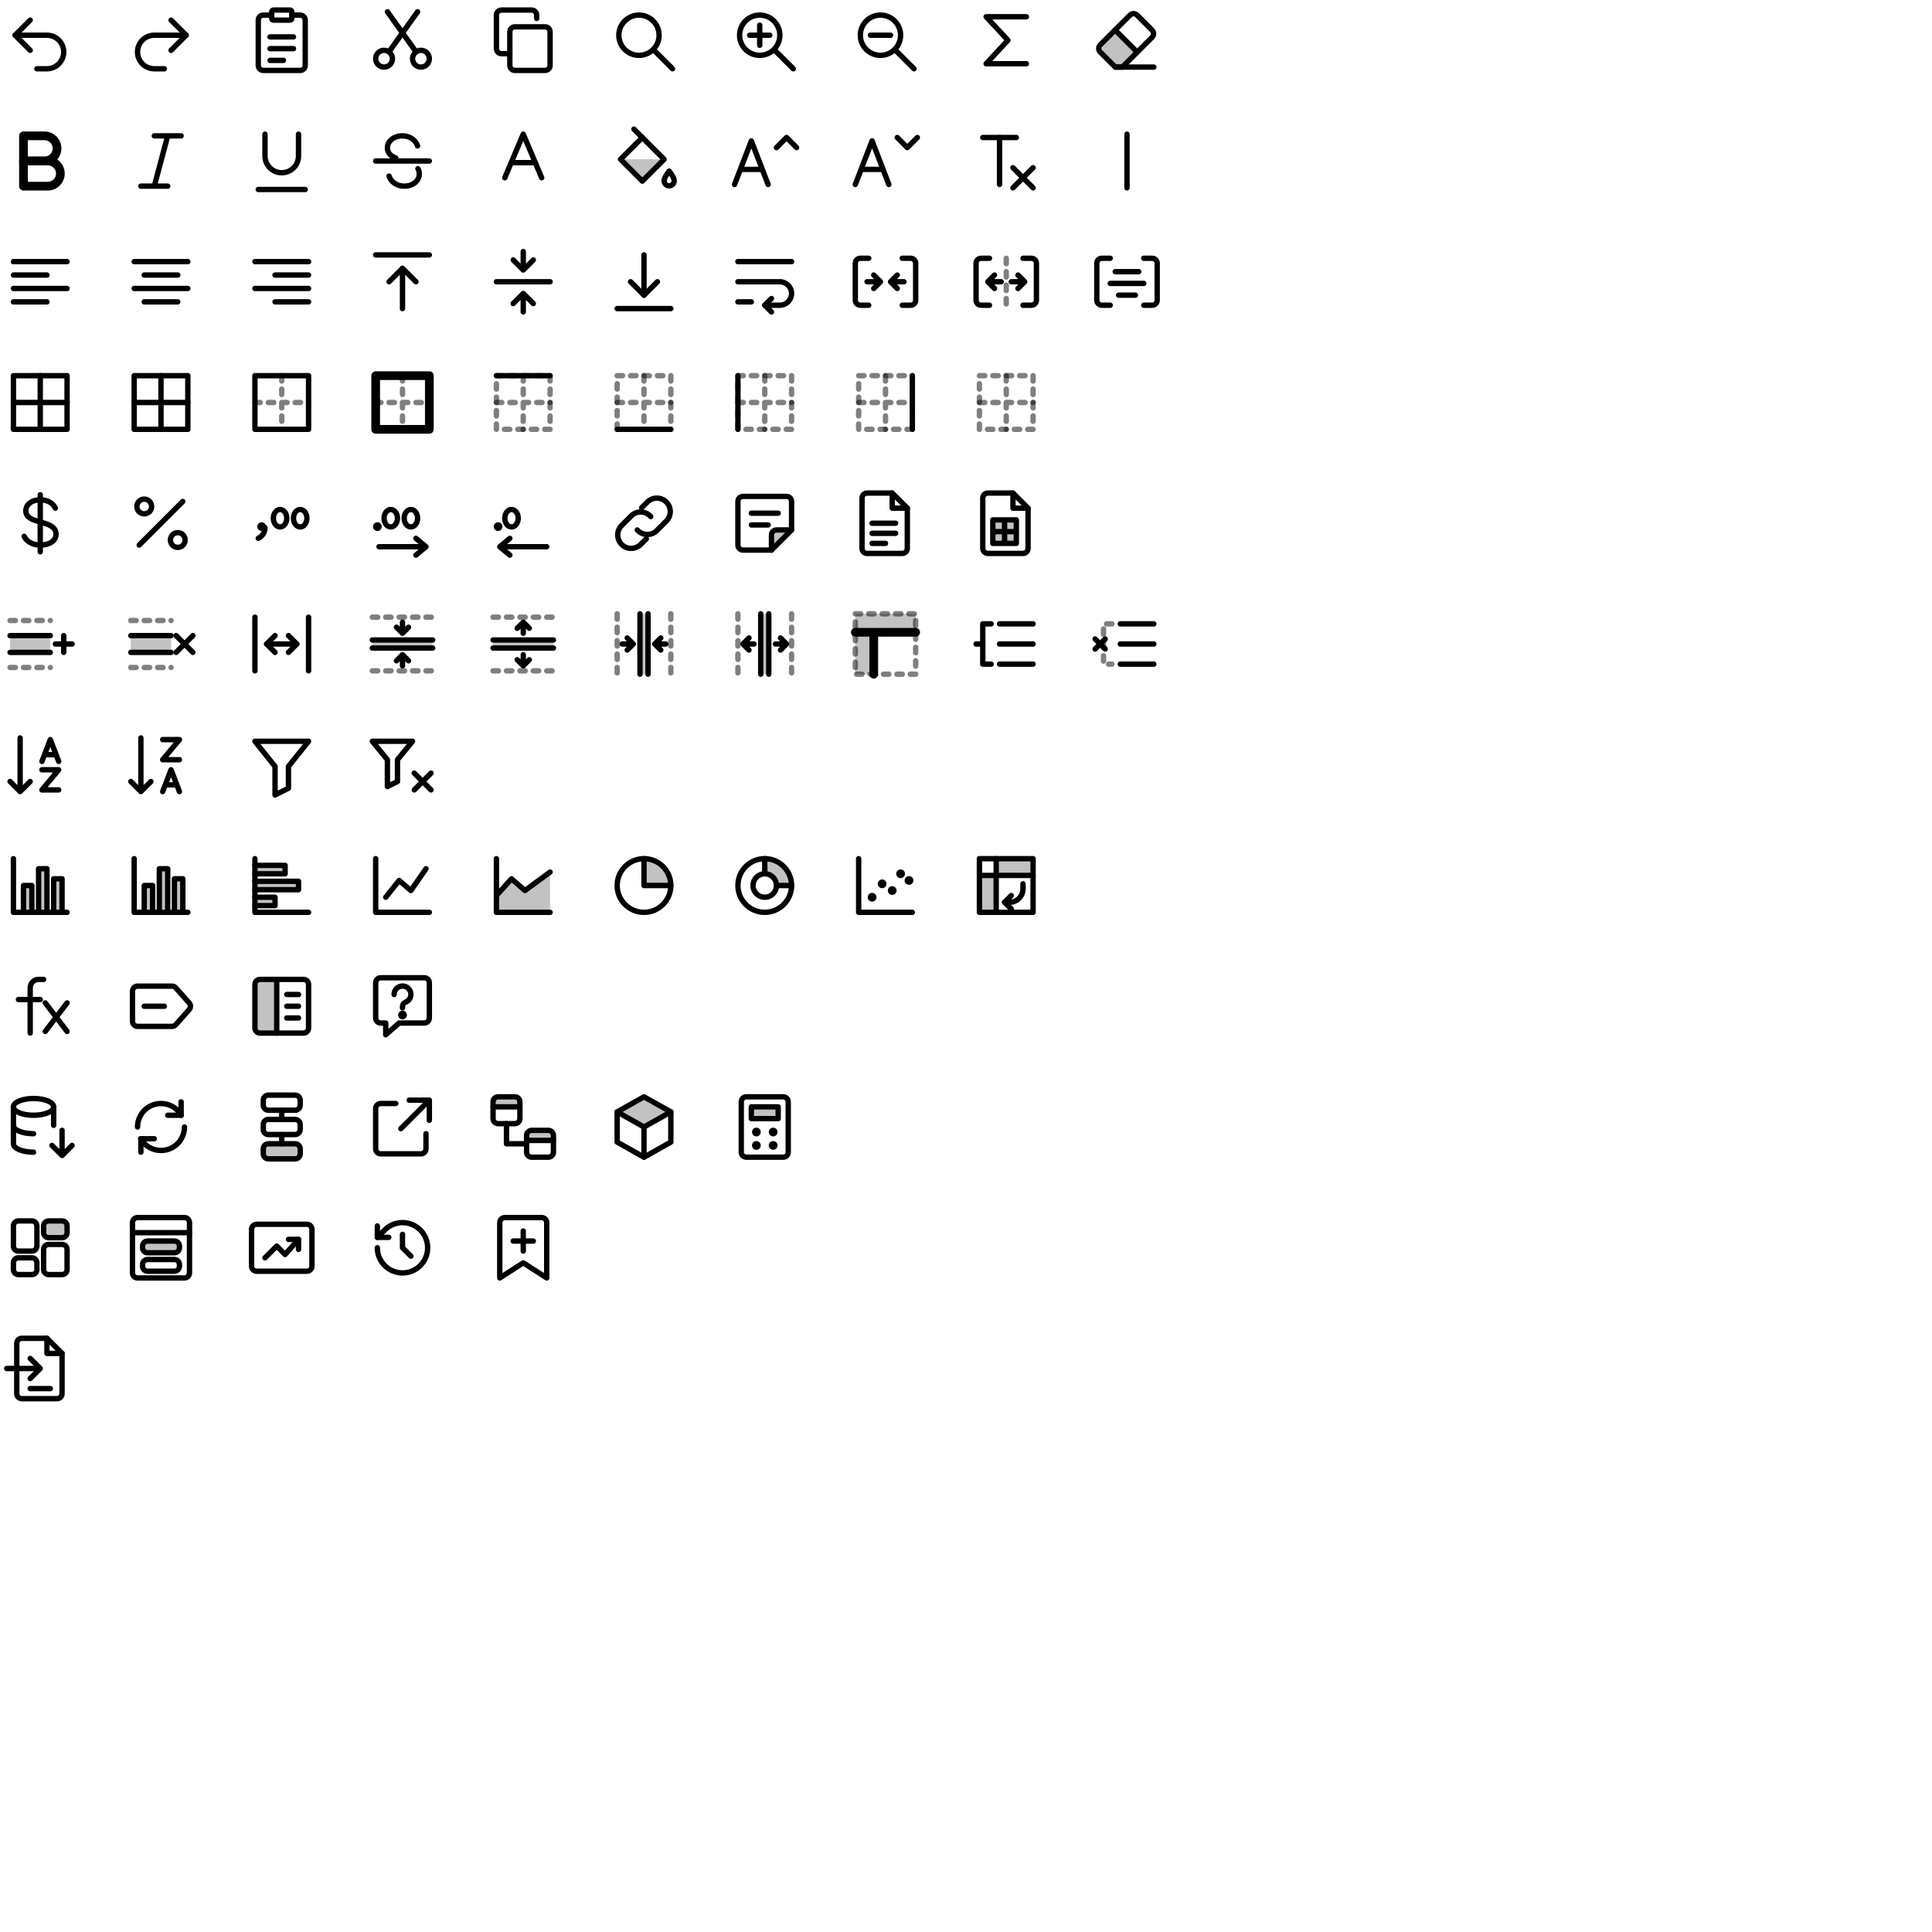
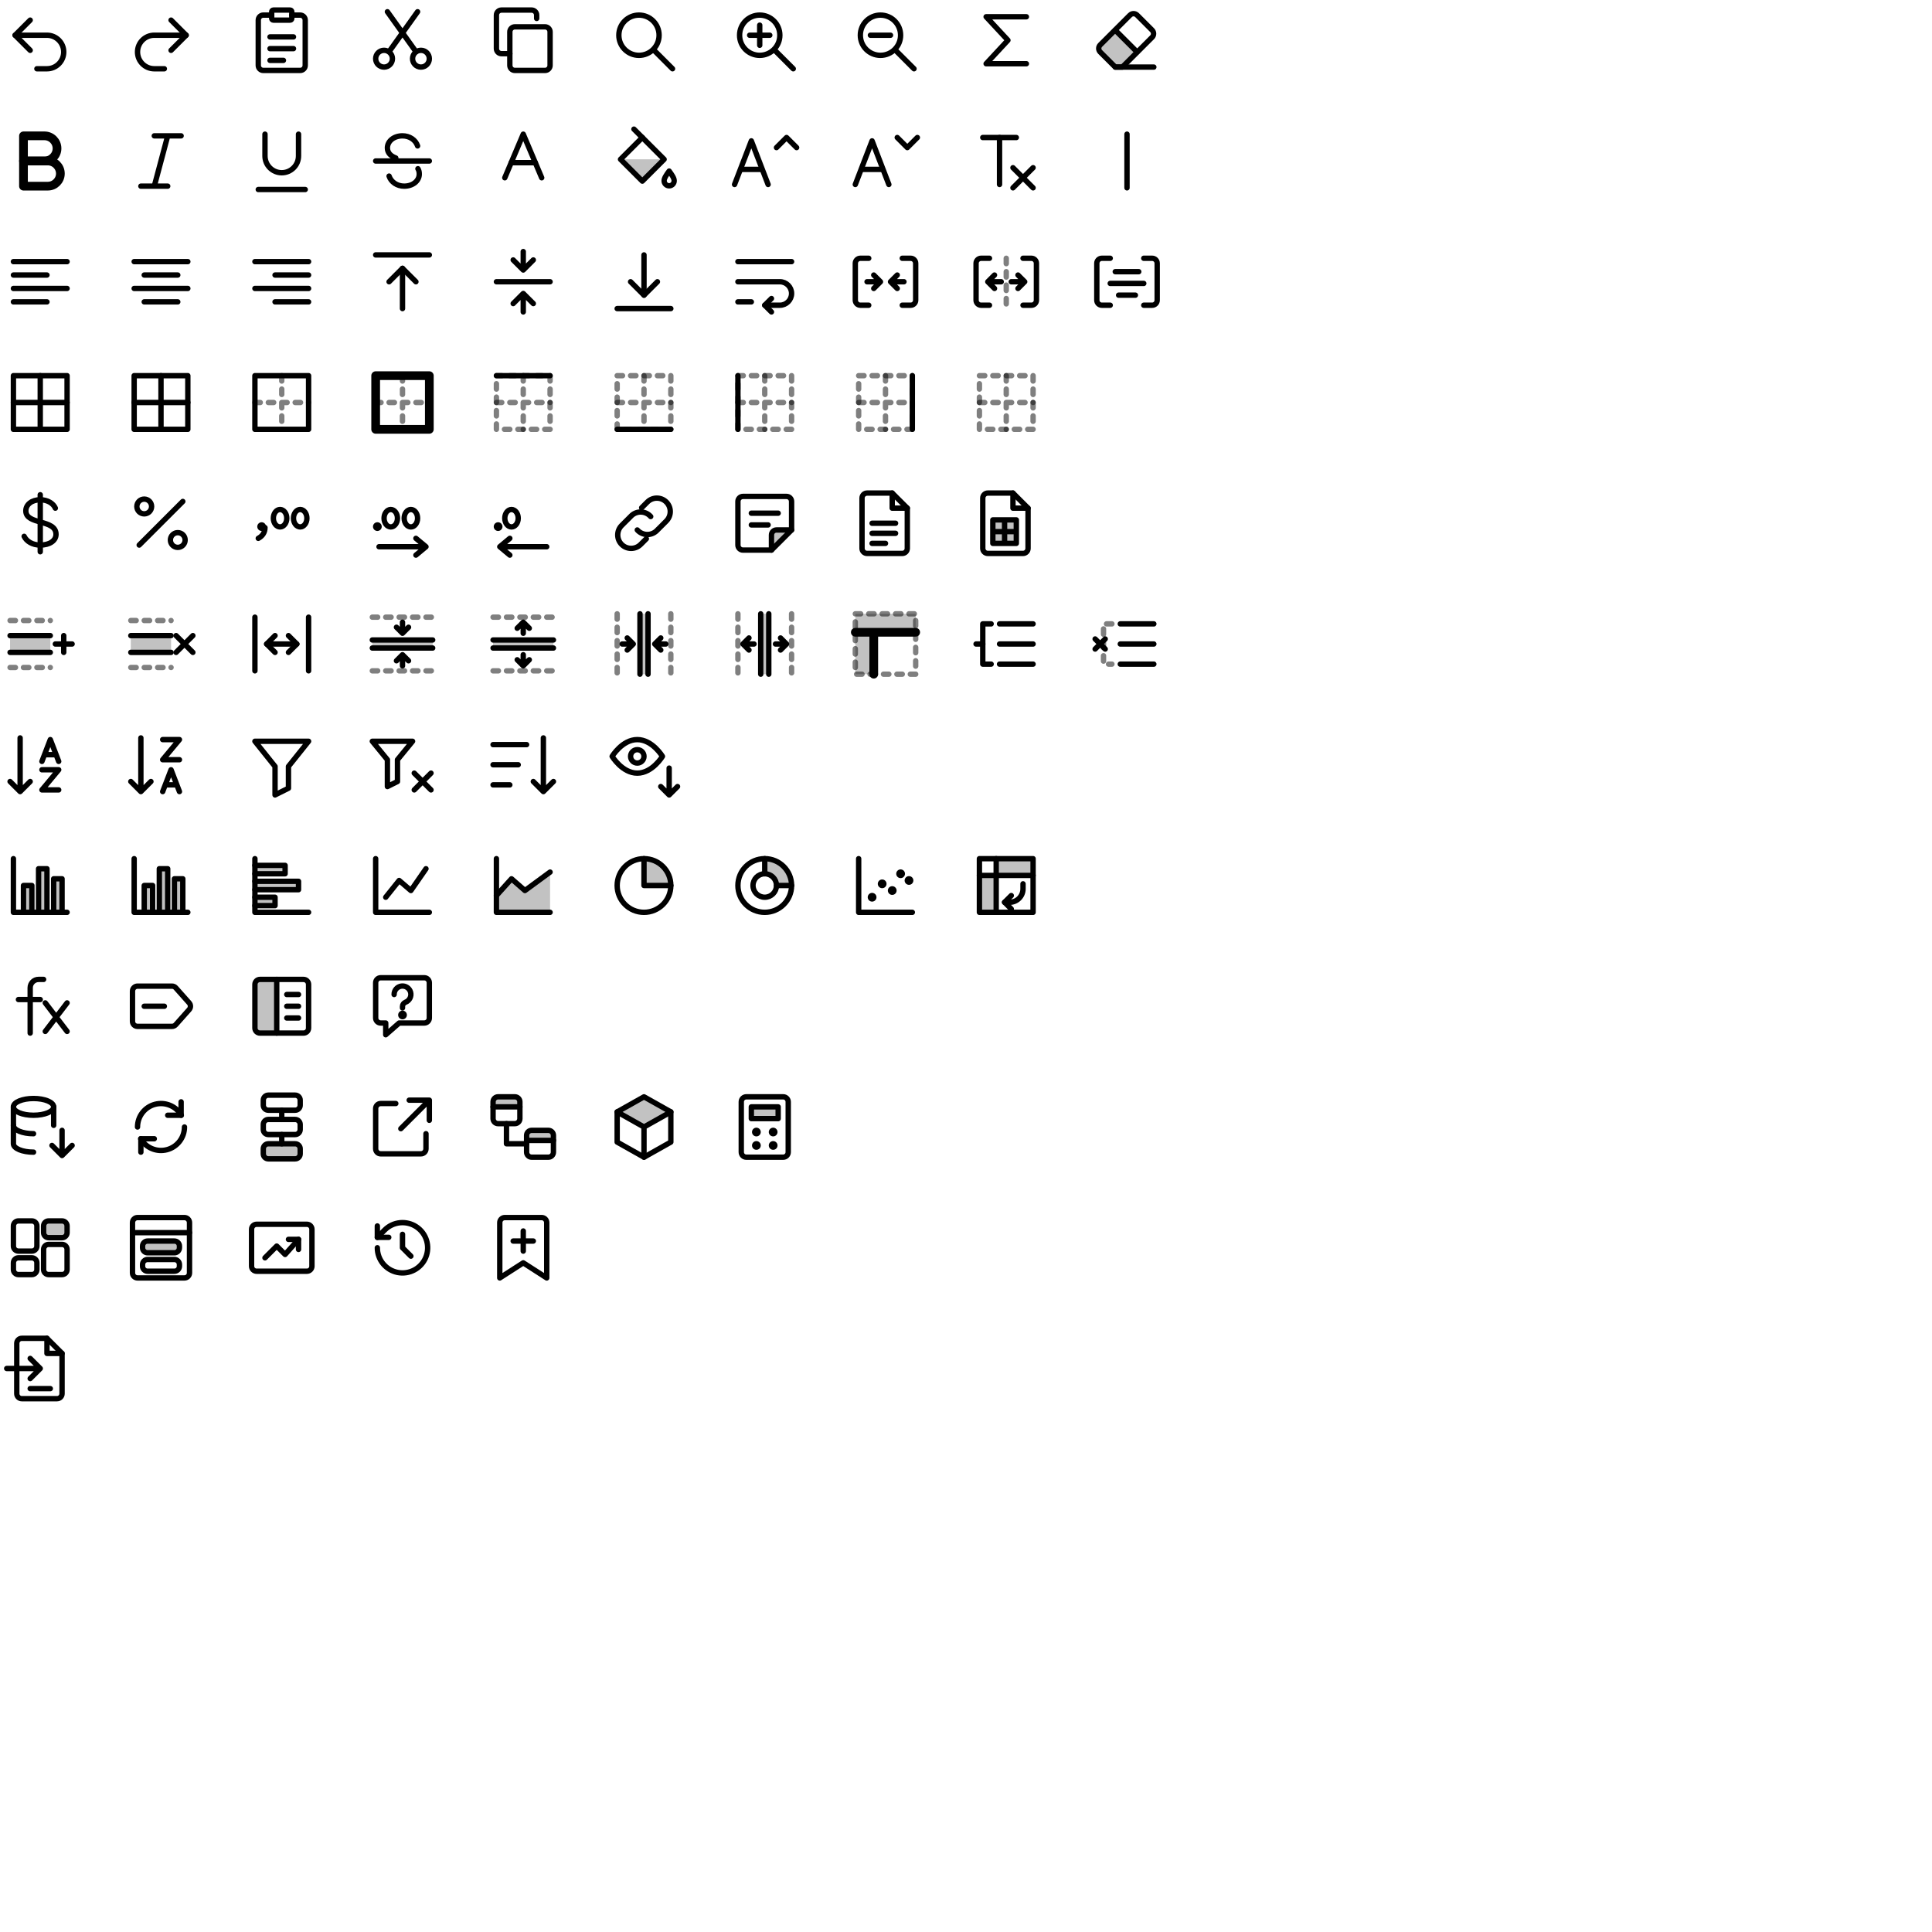
<svg xmlns="http://www.w3.org/2000/svg" width="576" height="576" viewBox="0 0 576 576" fill="none" stroke="#000" stroke-width="1.6" stroke-linecap="round" stroke-linejoin="round">
  <g id="undo" transform="translate(0 0)">
    <path d="M9 6 4.5 10.5 9 15" />
    <path d="M4.5 10.5H14a5 5 0 0 1 0 10h-3" />
  </g>
  <g id="redo" transform="translate(36 0)">
    <path d="M15 6l4.5 4.5L15 15" />
    <path d="M19.5 10.5H10a5 5 0 0 0 0 10h3" />
  </g>
  <g id="paste" transform="translate(72 0)">
    <path d="M9 4.5H6.5A1.5 1.5 0 0 0 5 6v13.5A1.5 1.5 0 0 0 6.5 21h11a1.5 1.5 0 0 0 1.5-1.5V6a1.5 1.5 0 0 0-1.5-1.5H15" />
    <path d="M9.5 3h5a.5.5 0 0 1 .5.5v2a.5.5 0 0 1-.5.5h-5a.5.5 0 0 1-.5-.5v-2a.5.5 0 0 1 .5-.5Z" />
    <path d="M8.5 11h7M8.5 14.5h7M8.5 18h4" />
  </g>
  <g id="cut" transform="translate(108 0)">
    <path d="M9 17.5a2.5 2.5 0 1 1-5 0 2.5 2.5 0 0 1 5 0Z" />
    <path d="M20 17.5a2.5 2.5 0 1 1-5 0 2.5 2.5 0 0 1 5 0Z" />
    <path d="M8 15.4 16.5 3.5" />
    <path d="M16 15.4 7.5 3.5" />
  </g>
  <g id="copy" transform="translate(144 0)">
    <path d="M9.5 8h9A1.5 1.5 0 0 1 20 9.5v10a1.5 1.5 0 0 1-1.5 1.5h-9A1.5 1.5 0 0 1 8 19.5v-10A1.5 1.5 0 0 1 9.5 8Z" />
    <path d="M16 5.5v-1A1.5 1.5 0 0 0 14.5 3h-9A1.5 1.5 0 0 0 4 4.5v10A1.5 1.5 0 0 0 5.5 16H8" />
  </g>
  <g id="find" transform="translate(180 0)">
    <path d="M16.5 10.5a6 6 0 1 1-12 0 6 6 0 0 1 12 0Z" />
    <path d="m15 15 5.5 5.5" />
  </g>
  <g id="zoomIn" transform="translate(216 0)">
    <path d="M16.5 10.5a6 6 0 1 1-12 0 6 6 0 0 1 12 0Z" />
    <path d="m15 15 5.5 5.5" />
    <path d="M7.5 10.5h6M10.5 7.5v6" />
  </g>
  <g id="zoomOut" transform="translate(252 0)">
    <path d="M16.5 10.5a6 6 0 1 1-12 0 6 6 0 0 1 12 0Z" />
    <path d="m15 15 5.5 5.5" />
    <path d="M7.5 10.5h6" />
  </g>
  <g id="autoSum" transform="translate(288 0)">
    <path d="M18 5H6l6.5 7L6 19h12" />
  </g>
  <g id="clear" transform="translate(324 0)">
    <path d="M4 15.5a1.5 1.5 0 0 1 0-2.1L8.5 9l6.5 6.5-4.4 4.5H8.5Z" fill="#000" fill-opacity="0.24" stroke="none" />
    <path d="M8.5 20 4 15.5a1.5 1.5 0 0 1 0-2.1L12.9 4.5a1.5 1.5 0 0 1 2.1 0l4.5 4.5a1.5 1.5 0 0 1 0 2.1L10.6 20Z" />
    <path d="M8.5 20H20" />
    <path d="M8.5 9 15 15.5" />
  </g>
  <g id="bold" transform="translate(0 36)">
    <path d="M7 4.5h6.25a3.75 3.75 0 0 1 0 7.5H7Z" stroke-width="2.6" />
    <path d="M7 12h7.25a3.75 3.75 0 0 1 0 7.5H7Z" stroke-width="2.6" />
  </g>
  <g id="italic" transform="translate(36 36)">
    <path d="M10 4.5h8M6 19.5h8M14 4.5l-4 15" />
  </g>
  <g id="underline" transform="translate(72 36)">
    <path d="M7 4v6.5a5 5 0 0 0 10 0V4" />
    <path d="M5 20.5h14" />
  </g>
  <g id="strikethrough" transform="translate(108 36)">
    <path d="M4 12h16" />
    <path d="M16.5 7.5C15.9 5.7 14.1 4.5 12 4.5c-2.6 0-4.5 1.6-4.5 3.6 0 1.4.9 2.4 2.5 3" />
    <path d="M8 16.5c.6 1.8 2.4 3 4.5 3 2.6 0 4.5-1.6 4.5-3.6 0-.6-.1-1.1-.4-1.6" />
  </g>
  <g id="textColor" transform="translate(144 36)">
    <path d="M6.5 17 12 4l5.5 13" />
    <path d="M8.4 12.5h7.2" />
  </g>
  <g id="fillColor" transform="translate(180 36)">
    <path d="M5 11.5h13l-6.5 6.5Z" fill="#000" fill-opacity="0.24" stroke="none" />
    <path d="M5 11.5 11.5 5l6.5 6.5-6.5 6.5Z" />
    <path d="M9 2.5 11.5 5" />
    <path d="M19.5 15c.8 1.1 1.5 2.1 1.5 2.9a1.5 1.5 0 0 1-3 0c0-.8.7-1.8 1.5-2.9Z" />
  </g>
  <g id="fontGrow" transform="translate(216 36)">
    <path d="M3 19 8 6l5 13" />
    <path d="M4.9 14.5h6.2" />
    <path d="m15.5 8 3-3 3 3" />
  </g>
  <g id="fontShrink" transform="translate(252 36)">
    <path d="M3 19 8 6l5 13" />
    <path d="M4.9 14.5h6.2" />
    <path d="m15.5 5 3 3 3-3" />
  </g>
  <g id="clearFormat" transform="translate(288 36)">
    <path d="M5 5h10" />
    <path d="M10 5v14" />
    <path d="m14 14 6 6" />
    <path d="m20 14-6 6" />
  </g>
  <g id="separator" transform="translate(324 36)">
    <path d="M12 4v16" />
  </g>
  <g id="alignLeft" transform="translate(0 72)">
    <path d="M4 6h16M4 10h10M4 14h16M4 18h10" />
  </g>
  <g id="alignCenter" transform="translate(36 72)">
    <path d="M4 6h16M7 10h10M4 14h16M7 18h10" />
  </g>
  <g id="alignRight" transform="translate(72 72)">
    <path d="M4 6h16M10 10h10M4 14h16M10 18h10" />
  </g>
  <g id="alignTop" transform="translate(108 72)">
    <path d="M4 4h16" />
    <path d="M12 20V8" />
    <path d="m8 12 4-4 4 4" />
  </g>
  <g id="alignMiddle" transform="translate(144 72)">
    <path d="M4 12h16" />
    <path d="M12 3v5.5m-3-3 3 3 3-3" />
    <path d="M12 21v-5.5m-3 3 3-3 3 3" />
  </g>
  <g id="alignBottom" transform="translate(180 72)">
    <path d="M4 20h16" />
    <path d="M12 4v12" />
    <path d="m8 12 4 4 4-4" />
  </g>
  <g id="wrap" transform="translate(216 72)">
    <path d="M4 6h16" />
    <path d="M4 12h12.5a3.5 3.5 0 0 1 0 7H12" />
    <path d="m14 17-2 2 2 2" />
    <path d="M4 18h4" />
  </g>
  <g id="merge" transform="translate(252 72)">
    <path d="M7 5H4.5A1.5 1.5 0 0 0 3 6.5v11A1.5 1.5 0 0 0 4.5 19H7M17 5h2.5A1.5 1.5 0 0 1 21 6.5v11a1.5 1.5 0 0 1-1.5 1.5H17" />
    <path d="M6.5 12h4m-2-2 2 2-2 2" />
    <path d="M17.5 12h-4m2-2-2 2 2 2" />
  </g>
  <g id="unmerge" transform="translate(288 72)">
    <path d="M7 5H4.5A1.5 1.5 0 0 0 3 6.5v11A1.5 1.5 0 0 0 4.5 19H7M17 5h2.5A1.5 1.5 0 0 1 21 6.5v11a1.5 1.5 0 0 1-1.5 1.5H17" />
    <path d="M12 5v14" stroke-dasharray="1.6 2.4" stroke-opacity="0.5" />
    <path d="M10.5 12h-4m2-2-2 2 2 2" />
    <path d="M13.5 12h4m-2-2 2 2-2 2" />
  </g>
  <g id="mergeAndCenter" transform="translate(324 72)">
    <path d="M7 5H4.5A1.5 1.5 0 0 0 3 6.5v11A1.5 1.5 0 0 0 4.5 19H7M17 5h2.5A1.5 1.5 0 0 1 21 6.5v11a1.5 1.5 0 0 1-1.5 1.5H17" />
    <path d="M8.5 9h7M7 12.5h10M9.5 16h5" />
  </g>
  <g id="border" transform="translate(0 108)">
    <path d="M4 4h16v16H4Z" />
    <path d="M12 4v16M4 12h16" />
  </g>
  <g id="borderAll" transform="translate(36 108)">
    <path d="M4 4h16v16H4Z" />
    <path d="M12 4v16M4 12h16" />
  </g>
  <g id="borderOutside" transform="translate(72 108)">
    <path d="M4 4h16v16H4Z" />
    <path d="M12 4v16M4 12h16" stroke-dasharray="1.6 2.4" stroke-opacity="0.5" />
  </g>
  <g id="borderThickOutside" transform="translate(108 108)">
    <path d="M4 4h16v16H4Z" stroke-width="2.6" />
    <path d="M12 4v16M4 12h16" stroke-dasharray="1.6 2.4" stroke-opacity="0.5" />
  </g>
  <g id="borderTop" transform="translate(144 108)">
    <path d="M4 4h16v16H4Z" stroke-dasharray="1.6 2.4" stroke-opacity="0.5" />
    <path d="M12 4v16M4 12h16" stroke-dasharray="1.6 2.4" stroke-opacity="0.5" />
    <path d="M4 4h16" />
  </g>
  <g id="borderBottom" transform="translate(180 108)">
    <path d="M4 4h16v16H4Z" stroke-dasharray="1.6 2.4" stroke-opacity="0.5" />
    <path d="M12 4v16M4 12h16" stroke-dasharray="1.6 2.4" stroke-opacity="0.5" />
    <path d="M4 20h16" />
  </g>
  <g id="borderLeft" transform="translate(216 108)">
    <path d="M4 4h16v16H4Z" stroke-dasharray="1.6 2.4" stroke-opacity="0.5" />
    <path d="M12 4v16M4 12h16" stroke-dasharray="1.6 2.4" stroke-opacity="0.5" />
    <path d="M4 4v16" />
  </g>
  <g id="borderRight" transform="translate(252 108)">
    <path d="M4 4h16v16H4Z" stroke-dasharray="1.6 2.4" stroke-opacity="0.5" />
    <path d="M12 4v16M4 12h16" stroke-dasharray="1.6 2.4" stroke-opacity="0.5" />
    <path d="M20 4v16" />
  </g>
  <g id="borderNone" transform="translate(288 108)">
    <path d="M4 4h16v16H4Z" stroke-dasharray="1.6 2.4" stroke-opacity="0.5" />
    <path d="M12 4v16M4 12h16" stroke-dasharray="1.6 2.4" stroke-opacity="0.5" />
  </g>
  <g id="currency" transform="translate(0 144)">
    <path d="M12 3.5v17" />
    <path d="M16.5 7.5c-.6-1.4-2.3-2.5-4.5-2.5-2.5 0-4.3 1.4-4.3 3.3 0 4.3 9 2.4 9 7 0 1.9-1.9 3.2-4.7 3.2-2.3 0-4.1-1.1-4.8-2.6" />
  </g>
  <g id="percent" transform="translate(36 144)">
    <path d="M18.5 5.5l-13 13" />
    <path d="M9.2 7a2.2 2.2 0 1 1-4.4 0 2.2 2.2 0 0 1 4.4 0Z" />
    <path d="M19.2 17a2.2 2.2 0 1 1-4.4 0 2.2 2.2 0 0 1 4.4 0Z" />
  </g>
  <g id="comma" transform="translate(72 144)">
    <path d="M6 13h.01" stroke-width="2.6" />
    <path d="M7 13.3c0 1.4-.7 2.5-2 3.2" />
    <path d="M13.5 10.5a2 2.6 0 0 1-4 0 2 2.6 0 0 1 4 0Z" />
    <path d="M19.5 10.5a2 2.6 0 0 1-4 0 2 2.6 0 0 1 4 0Z" />
  </g>
  <g id="decimalIncrease" transform="translate(108 144)">
    <path d="M4.5 13h.01" stroke-width="2.6" />
    <path d="M10.5 10.5a2 2.6 0 0 1-4 0 2 2.6 0 0 1 4 0Z" />
    <path d="M16.5 10.5a2 2.6 0 0 1-4 0 2 2.6 0 0 1 4 0Z" />
    <path d="M5 19h14m-3-2.5 3 2.5-3 2.5" />
  </g>
  <g id="decimalDecrease" transform="translate(144 144)">
    <path d="M4.5 13h.01" stroke-width="2.6" />
    <path d="M10.5 10.5a2 2.6 0 0 1-4 0 2 2.6 0 0 1 4 0Z" />
    <path d="M19 19H5m3-2.5L5 19l3 2.5" />
  </g>
  <g id="hyperlink" transform="translate(180 144)">
    <path d="M10 14a4 4 0 0 0 5.66.34l3-3a4 4 0 0 0-5.66-5.66l-1.7 1.7" />
    <path d="M14 10a4 4 0 0 0-5.66-.34l-3 3a4 4 0 0 0 5.66 5.66l1.7-1.7" />
  </g>
  <g id="note" transform="translate(216 144)">
    <path d="M14 20v-4.5a1.5 1.5 0 0 1 1.5-1.5H20Z" fill="#000" fill-opacity="0.24" stroke="none" />
    <path d="M5.5 4h13A1.5 1.5 0 0 1 20 5.5V14l-6 6H5.5A1.5 1.5 0 0 1 4 18.5v-13A1.5 1.5 0 0 1 5.5 4Z" />
    <path d="M14 20v-4.5a1.5 1.5 0 0 1 1.5-1.5H20" />
    <path d="M8 9h8M8 12.5h5" />
  </g>
  <g id="exportCsv" transform="translate(252 144)">
    <path d="M6.5 3H14l4.5 4.5v12A1.5 1.5 0 0 1 17 21H6.5A1.5 1.5 0 0 1 5 19.5v-15A1.5 1.5 0 0 1 6.5 3Z" />
    <path d="M14 3v4.5h4.5" />
    <path d="M8 12h7M8 15h7M8 18h4" />
  </g>
  <g id="exportXlsx" transform="translate(288 144)">
    <path d="M6.5 3H14l4.5 4.5v12A1.5 1.5 0 0 1 17 21H6.5A1.5 1.5 0 0 1 5 19.5v-15A1.5 1.5 0 0 1 6.5 3Z" />
    <path d="M14 3v4.5h4.5" />
    <path d="M8 11h7v7H8Z" fill="#000" fill-opacity="0.24" stroke="none" />
    <path d="M8 11h7v7H8ZM11.5 11v7M8 14.5h7" />
  </g>
  <g id="insert" transform="translate(0 180)">
    <path d="M3 5h12M3 19h12" stroke-dasharray="1.6 2.4" stroke-opacity="0.5" />
    <path d="M3 9.5h12v5H3Z" fill="#000" fill-opacity="0.24" stroke="none" />
    <path d="M3 9.5h12M3 14.5h12" />
    <path d="M19 9.5v5M16.5 12h5" />
  </g>
  <g id="delete" transform="translate(36 180)">
    <path d="M3 5h12M3 19h12" stroke-dasharray="1.6 2.4" stroke-opacity="0.5" />
    <path d="M3 9.5h12v5H3Z" fill="#000" fill-opacity="0.24" stroke="none" />
    <path d="M3 9.5h12M3 14.5h12" />
    <path d="m16.5 9.5 5 5m0-5-5 5" />
  </g>
  <g id="format" transform="translate(72 180)">
    <path d="M4 4v16M20 4v16" />
    <path d="M7.5 12h9" />
    <path d="m10 9.5-2.5 2.5 2.5 2.5" />
    <path d="m14 9.5 2.5 2.5-2.5 2.5" />
  </g>
  <g id="hideRows" transform="translate(108 180)">
    <path d="M3 4h18M3 20h18" stroke-dasharray="1.6 2.4" stroke-opacity="0.5" />
    <path d="M3 10.8h18v2.4H3Z" fill="#000" fill-opacity="0.24" stroke="none" />
    <path d="M3 10.8h18M3 13.2h18" />
    <path d="M12 5.5v3.3m-1.8-1.8 1.8 1.8 1.8-1.8" />
    <path d="M12 18.5v-3.3m-1.8 1.8 1.8-1.8 1.8 1.8" />
  </g>
  <g id="unhideRows" transform="translate(144 180)">
    <path d="M3 4h18M3 20h18" stroke-dasharray="1.6 2.4" stroke-opacity="0.5" />
    <path d="M3 10.8h18v2.4H3Z" fill="#000" fill-opacity="0.24" stroke="none" />
    <path d="M3 10.8h18M3 13.2h18" />
    <path d="M12 8.8V5.5m-1.8 1.8L12 5.5l1.8 1.8" />
    <path d="M12 15.2v3.3m-1.8-1.8 1.8 1.8 1.8-1.8" />
  </g>
  <g id="hideColumns" transform="translate(180 180)">
    <path d="M4 3v18M20 3v18" stroke-dasharray="1.6 2.4" stroke-opacity="0.5" />
    <path d="M10.8 3h2.4v18h-2.4Z" fill="#000" fill-opacity="0.24" stroke="none" />
    <path d="M10.8 3v18M13.2 3v18" />
    <path d="M5.5 12h3.3m-1.8-1.8 1.8 1.8-1.8 1.8" />
    <path d="M18.5 12h-3.3m1.8-1.8-1.8 1.8 1.8 1.8" />
  </g>
  <g id="unhideColumns" transform="translate(216 180)">
    <path d="M4 3v18M20 3v18" stroke-dasharray="1.6 2.4" stroke-opacity="0.5" />
    <path d="M10.8 3h2.4v18h-2.4Z" fill="#000" fill-opacity="0.24" stroke="none" />
    <path d="M10.8 3v18M13.2 3v18" />
    <path d="M8.8 12H5.5m1.8-1.8L5.5 12l1.8 1.8" />
    <path d="M15.2 12h3.3m-1.8-1.8 1.8 1.8-1.8 1.8" />
  </g>
  <g id="freeze" transform="translate(252 180)">
    <path d="M3 3h18v18H3Z" stroke-dasharray="1.6 2.4" stroke-opacity="0.5" />
    <path d="M3 3h18v5.5H3Z" fill="#000" fill-opacity="0.24" stroke="none" />
    <path d="M3 8.5h5.5V21H3Z" fill="#000" fill-opacity="0.24" stroke="none" />
    <path d="M3 8.5h18M8.5 8.5V21" stroke-width="2.6" />
  </g>
  <g id="groupRows" transform="translate(288 180)">
    <path d="M10 6h10M10 12h10M10 18h10" />
    <path d="M7.5 6H5v12h2.5" />
    <path d="M5 12H3" />
  </g>
  <g id="ungroupRows" transform="translate(324 180)">
    <path d="M10 6h10M10 12h10M10 18h10" />
    <path d="M7.5 6H5v12h2.5" stroke-dasharray="1.6 2.4" stroke-opacity="0.5" />
    <path d="m2.5 10.5 3 3m0-3-3 3" />
  </g>
  <g id="sortAsc" transform="translate(0 216)">
    <path d="M6 4v16m-3-3 3 3 3-3" />
    <path d="M12.5 11 15 4.5l2.5 6.5M13.3 9h3.4" />
    <path d="M12.5 13.5h5l-5 6h5" />
  </g>
  <g id="sortDesc" transform="translate(36 216)">
    <path d="M6 4v16m-3-3 3 3 3-3" />
    <path d="M12.5 4.5h5l-5 6h5" />
    <path d="M12.5 20 15 13.5l2.5 6.5M13.3 18h3.4" />
  </g>
  <g id="sortFilter" transform="translate(72 216)">
    <path d="M4 5h16l-6 7.5V19l-4 2v-8.5Z" />
  </g>
  <g id="clearFilter" transform="translate(108 216)">
    <path d="M3 5h12l-4.5 5.5v6.5l-3 1.5v-8Z" />
    <path d="m15.5 14.5 5 5m0-5-5 5" />
+   </g>
+   <g id="sortCustom" transform="translate(144 216)">
+     <path d="M18 4v16m-3-3 3 3 3-3" />
+     <path d="M3 6h10M3 12h7.5M3 18h5" />
+   </g>
+   <g id="sortView" transform="translate(180 216)">
+     <path d="M2.5 9.5S5.5 4.5 10 4.5s7.5 5 7.5 5-3 5-7.5 5-7.5-5-7.5-5Z" />
+     <path d="M12 9.5a2 2 0 1 1-4 0 2 2 0 0 1 4 0Z" />
+     <path d="M19.5 13v8m-2.5-2.5 2.5 2.5 2.5-2.5" />
  </g>
  <g id="chart" transform="translate(0 252)">
    <path d="M4 4v16h16" />
    <path d="M7 12h2.5v8H7ZM11.5 7H14v13h-2.5ZM16 10h2.5v10H16Z" fill="#000" fill-opacity="0.24" stroke="none" />
    <path d="M7 20v-8h2.5v8M11.5 20V7H14v13M16 20V10h2.5v10" />
  </g>
  <g id="chartColumn" transform="translate(36 252)">
    <path d="M4 4v16h16" />
    <path d="M7 12h2.5v8H7ZM11.5 7H14v13h-2.5ZM16 10h2.5v10H16Z" fill="#000" fill-opacity="0.24" stroke="none" />
    <path d="M7 20v-8h2.5v8M11.5 20V7H14v13M16 20V10h2.5v10" />
  </g>
  <g id="chartBar" transform="translate(72 252)">
    <path d="M4 4v16h16" />
    <path d="M4 6h9v2.5H4ZM4 10.75h13v2.5H4ZM4 15.5h6V18H4Z" fill="#000" fill-opacity="0.24" stroke="none" />
    <path d="M4 6h9v2.5H4M4 10.75h13v2.5H4M4 15.5h6V18H4" />
  </g>
  <g id="chartLine" transform="translate(108 252)">
    <path d="M4 4v16h16" />
    <path d="m7 15.5 4-5 3.5 3L19 7" />
  </g>
  <g id="chartArea" transform="translate(144 252)">
    <path d="M4 4v16h16" />
    <path d="M4 20v-5l4.5-5 4 3.5L20 8v12Z" fill="#000" fill-opacity="0.24" stroke="none" />
    <path d="m4 15 4.5-5 4 3.5L20 8" />
  </g>
  <g id="chartPie" transform="translate(180 252)">
    <path d="M20 12a8 8 0 1 1-16 0 8 8 0 0 1 16 0Z" />
    <path d="M12 4a8 8 0 0 1 8 8h-8Z" fill="#000" fill-opacity="0.24" stroke="none" />
    <path d="M12 4v8h8" />
  </g>
  <g id="chartDoughnut" transform="translate(216 252)">
    <path d="M20 12a8 8 0 1 1-16 0 8 8 0 0 1 16 0Z" />
    <path d="M15.5 12a3.5 3.5 0 1 1-7 0 3.5 3.5 0 0 1 7 0Z" />
    <path d="M12 4a8 8 0 0 1 8 8h-4.5A3.5 3.5 0 0 0 12 8.5Z" fill="#000" fill-opacity="0.24" stroke="none" />
    <path d="M12 4v4.5M15.5 12H20" />
  </g>
  <g id="chartScatter" transform="translate(252 252)">
    <path d="M4 4v16h16" />
    <path d="M8 15.5h.01M11 11.5h.01M14 13.5h.01M16.5 8.5h.01M19 10.5h.01" stroke-width="2.6" />
  </g>
  <g id="pivotTable" transform="translate(288 252)">
    <path d="M9 4h11v5H9ZM4 9h5v11H4Z" fill="#000" fill-opacity="0.24" stroke="none" />
    <path d="M4 4h16v16H4Z" />
    <path d="M4 9h16M9 4v16" />
    <path d="M17 11.5V13a4 4 0 0 1-4 4h-1.5" />
    <path d="m13.5 15-2 2 2 2" />
  </g>
  <g id="insertFunction" transform="translate(0 288)">
    <path d="M13 4h-1.5A2.5 2.5 0 0 0 9 6.5V20" />
    <path d="M5.5 10H12" />
    <path d="m13.5 11 6.5 8.5m0-8.5-6.5 8.5" />
  </g>
  <g id="defineName" transform="translate(36 288)">
    <path d="M3.5 7.5A1.5 1.5 0 0 1 5 6h10.3a1.5 1.5 0 0 1 1.1.5l4 4.5a1.5 1.5 0 0 1 0 2l-4 4.5a1.5 1.5 0 0 1-1.1.5H5a1.5 1.5 0 0 1-1.5-1.5Z" />
    <path d="M7 12h6" />
  </g>
  <g id="nameManager" transform="translate(72 288)">
    <path d="M10.5 4v16h-5A1.5 1.5 0 0 1 4 18.5v-13A1.5 1.5 0 0 1 5.5 4Z" fill="#000" fill-opacity="0.24" stroke="none" />
    <path d="M5.5 4h13a1.5 1.5 0 0 1 1.5 1.5v13a1.5 1.5 0 0 1-1.5 1.5h-13a1.5 1.5 0 0 1-1.5-1.5v-13a1.5 1.5 0 0 1 1.5-1.5Z" />
    <path d="M10.5 4v16" />
    <path d="M13.5 8.5h3.5M13.5 12h3.5M13.5 15.5h3.5" />
  </g>
  <g id="explainFormula" transform="translate(108 288)">
    <path d="M5.5 3.5h13A1.5 1.5 0 0 1 20 5v10.5a1.5 1.5 0 0 1-1.5 1.5H11l-4 3.5V17H5.5A1.5 1.5 0 0 1 4 15.5V5a1.5 1.5 0 0 1 1.5-1.5Z" />
    <path d="M9.5 8.5a2.5 2.5 0 1 1 3.4 2.3c-.5.2-.9.7-.9 1.2v.5" />
    <path d="M12 14.6h.01" stroke-width="2.6" />
  </g>
  <g id="getData" transform="translate(0 324)">
    <path d="M4 6c0-1.4 2.7-2.5 6-2.5s6 1.1 6 2.5-2.7 2.5-6 2.5S4 7.4 4 6Z" />
    <path d="M4 6v11c0 1.4 2.7 2.5 6 2.5M16 6v5.5" />
    <path d="M4 11.5c0 1.4 2.7 2.5 6 2.5" />
    <path d="M18.5 13v7.5m-3-3 3 3 3-3" />
  </g>
  <g id="refreshAll" transform="translate(36 324)">
    <path d="M5 12a7 7 0 0 1 13.06-3.5" />
    <path d="M18 4.5v4h-4" />
    <path d="M19 12a7 7 0 0 1-13.06 3.5" />
    <path d="M6 19.5v-4h4" />
  </g>
  <g id="queries" transform="translate(72 324)">
    <path d="M8 2.5h8a1.5 1.5 0 0 1 1.5 1.5v1.5a1.5 1.5 0 0 1-1.5 1.5h-8a1.5 1.5 0 0 1-1.5-1.5v-1.5a1.5 1.5 0 0 1 1.5-1.5Z" />
    <path d="M8 9.75h8a1.5 1.5 0 0 1 1.5 1.5v1.5a1.5 1.5 0 0 1-1.5 1.5h-8a1.5 1.5 0 0 1-1.5-1.5v-1.5a1.5 1.5 0 0 1 1.5-1.5Z" />
    <path d="M8 17h8a1.5 1.5 0 0 1 1.5 1.5v1.5a1.5 1.5 0 0 1-1.5 1.5h-8a1.5 1.5 0 0 1-1.5-1.5v-1.5a1.5 1.5 0 0 1 1.5-1.5Z" fill="#000" fill-opacity="0.24" stroke="none" />
    <path d="M8 17h8a1.5 1.5 0 0 1 1.5 1.5v1.5a1.5 1.5 0 0 1-1.5 1.5h-8a1.5 1.5 0 0 1-1.5-1.5v-1.5a1.5 1.5 0 0 1 1.5-1.5Z" />
    <path d="M12 7v2.75M12 14.25V17" />
  </g>
  <g id="editLinks" transform="translate(108 324)">
    <path d="M10 5H5.5A1.5 1.5 0 0 0 4 6.5v12A1.5 1.5 0 0 0 5.5 20h12a1.5 1.5 0 0 0 1.5-1.5V14" />
    <path d="M14 4h6v6M20 4l-8.5 8.5" />
  </g>
  <g id="relationships" transform="translate(144 324)">
    <path d="M3 6V4.5A1.5 1.5 0 0 1 4.5 3h5A1.5 1.5 0 0 1 11 4.5V6Z" fill="#000" fill-opacity="0.24" stroke="none" />
    <path d="M13 16v-1.5a1.5 1.5 0 0 1 1.5-1.5h5a1.5 1.5 0 0 1 1.5 1.5V16Z" fill="#000" fill-opacity="0.24" stroke="none" />
    <path d="M4.5 3h5a1.5 1.5 0 0 1 1.5 1.5v5a1.5 1.5 0 0 1-1.5 1.5h-5a1.5 1.5 0 0 1-1.5-1.5v-5a1.5 1.5 0 0 1 1.5-1.5Z" />
    <path d="M14.5 13h5a1.5 1.5 0 0 1 1.5 1.5v5a1.5 1.5 0 0 1-1.5 1.5h-5a1.5 1.5 0 0 1-1.5-1.5v-5a1.5 1.5 0 0 1 1.5-1.5Z" />
    <path d="M3 6h8M13 16h8" />
    <path d="M7 11v6h6" />
  </g>
  <g id="dataModel" transform="translate(180 324)">
    <path d="M12 3 20 7.5 12 12 4 7.5Z" fill="#000" fill-opacity="0.24" stroke="none" />
    <path d="M12 3 20 7.5v9L12 21l-8-4.5v-9Z" />
    <path d="M4 7.5 12 12l8-4.5M12 12v9" />
  </g>
  <g id="measure" transform="translate(216 324)">
    <path d="M6.5 3h11a1.5 1.5 0 0 1 1.5 1.5v15a1.5 1.5 0 0 1-1.5 1.5h-11a1.5 1.5 0 0 1-1.5-1.5v-15a1.5 1.5 0 0 1 1.5-1.5Z" />
    <path d="M8 6h8v3.5H8Z" fill="#000" fill-opacity="0.24" stroke="none" />
    <path d="M8 6h8v3.5H8Z" />
    <path d="M9.5 13.5h.01M14.5 13.5h.01M9.5 17.5h.01M14.5 17.5h.01" stroke-width="2.6" />
  </g>
  <g id="dashboard" transform="translate(0 360)">
    <path d="M5.5 4h4a1.5 1.5 0 0 1 1.5 1.5v6a1.5 1.5 0 0 1-1.5 1.5h-4a1.5 1.5 0 0 1-1.5-1.5v-6a1.5 1.5 0 0 1 1.5-1.5Z" />
    <path d="M14.5 4h4a1.5 1.5 0 0 1 1.5 1.5v2a1.5 1.5 0 0 1-1.5 1.5h-4a1.5 1.5 0 0 1-1.5-1.5v-2a1.5 1.5 0 0 1 1.5-1.5Z" fill="#000" fill-opacity="0.24" stroke="none" />
    <path d="M14.5 4h4a1.5 1.5 0 0 1 1.5 1.5v2a1.5 1.5 0 0 1-1.5 1.5h-4a1.5 1.5 0 0 1-1.5-1.5v-2a1.5 1.5 0 0 1 1.5-1.5Z" />
    <path d="M14.5 11h4a1.5 1.5 0 0 1 1.5 1.5v6a1.5 1.5 0 0 1-1.5 1.5h-4a1.5 1.5 0 0 1-1.5-1.5v-6a1.5 1.5 0 0 1 1.5-1.5Z" />
    <path d="M5.5 15h4a1.5 1.5 0 0 1 1.5 1.5v2a1.5 1.5 0 0 1-1.5 1.5h-4a1.5 1.5 0 0 1-1.5-1.5v-2a1.5 1.5 0 0 1 1.5-1.5Z" />
  </g>
  <g id="slicer" transform="translate(36 360)">
    <path d="M5 3h14a1.5 1.5 0 0 1 1.5 1.5v15a1.5 1.5 0 0 1-1.5 1.5h-14a1.5 1.5 0 0 1-1.5-1.5v-15a1.5 1.5 0 0 1 1.5-1.5Z" />
    <path d="M3.5 7.5h17" />
    <path d="M8 10h8a1.5 1.5 0 0 1 1.5 1.5v0.5a1.5 1.5 0 0 1-1.5 1.5h-8a1.5 1.5 0 0 1-1.5-1.5v-0.5a1.5 1.5 0 0 1 1.5-1.5Z" fill="#000" fill-opacity="0.24" stroke="none" />
    <path d="M8 10h8a1.5 1.5 0 0 1 1.5 1.5v0.5a1.5 1.5 0 0 1-1.5 1.5h-8a1.5 1.5 0 0 1-1.5-1.5v-0.5a1.5 1.5 0 0 1 1.5-1.5Z" />
    <path d="M8 15.5h8a1.5 1.5 0 0 1 1.5 1.5v0.5a1.5 1.5 0 0 1-1.5 1.5h-8a1.5 1.5 0 0 1-1.5-1.5v-0.5a1.5 1.5 0 0 1 1.5-1.5Z" />
  </g>
  <g id="kpiCard" transform="translate(72 360)">
    <path d="M4.5 5h15a1.5 1.5 0 0 1 1.5 1.5v11a1.5 1.5 0 0 1-1.5 1.5h-15a1.5 1.5 0 0 1-1.5-1.5v-11a1.5 1.5 0 0 1 1.5-1.5Z" />
    <path d="m7 15 3.5-3.5 2.5 2.5L17 9.5" />
    <path d="M14 9.5h3v3" />
  </g>
  <g id="versionHistory" transform="translate(108 360)">
    <path d="M4.5 12A7.5 7.5 0 1 0 6.7 6.7L4.5 8.9" />
    <path d="M4.5 5.5v3.4h3.4" />
    <path d="M12 8v4l2.5 2.5" />
  </g>
  <g id="saveVersion" transform="translate(144 360)">
    <path d="M6.5 3h11A1.5 1.5 0 0 1 19 4.5V21l-7-4.5L5 21V4.5A1.5 1.5 0 0 1 6.5 3Z" />
    <path d="M12 7v6M9 10h6" />
  </g>
  <g id="importXlsx" transform="translate(0 396)">
    <path d="M6.5 3H14l4.5 4.5v12A1.5 1.5 0 0 1 17 21H6.5A1.5 1.5 0 0 1 5 19.5v-15A1.5 1.5 0 0 1 6.5 3Z" />
    <path d="M14 3v4.5h4.5" />
    <path d="M2 12h10m-3-3 3 3-3 3" />
    <path d="M9 18h6" />
  </g>
</svg>
